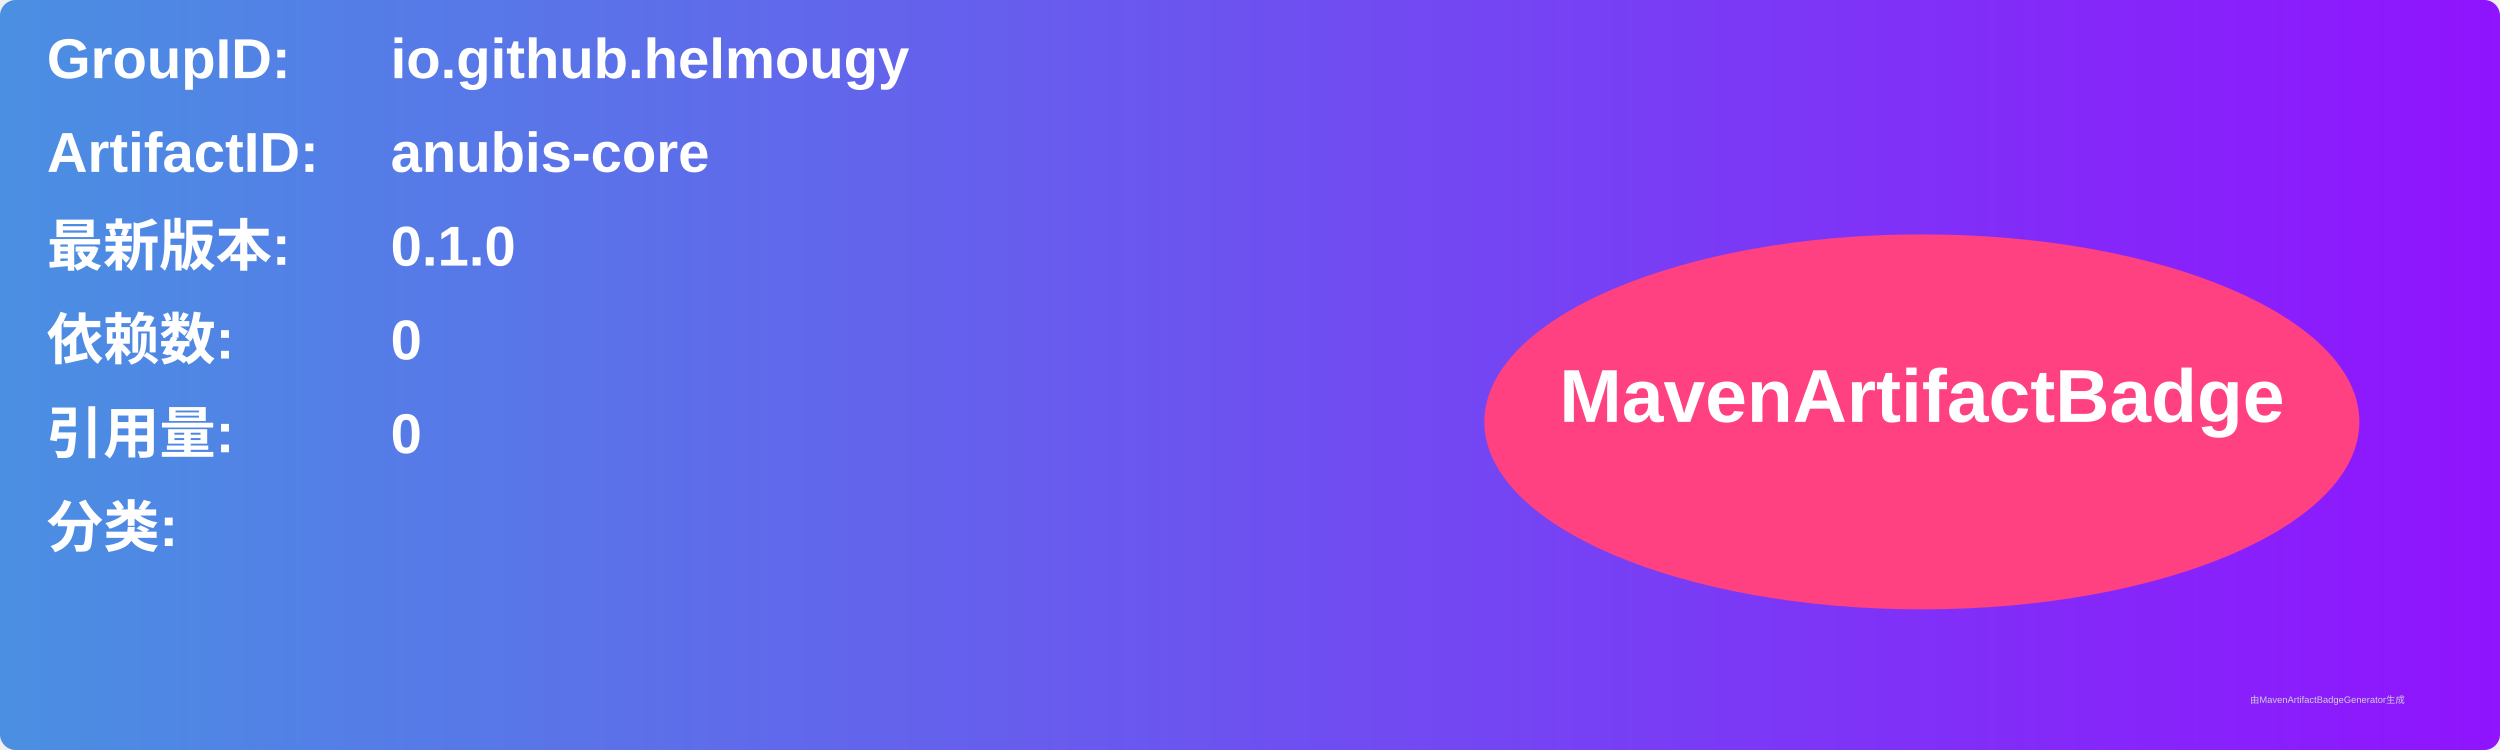
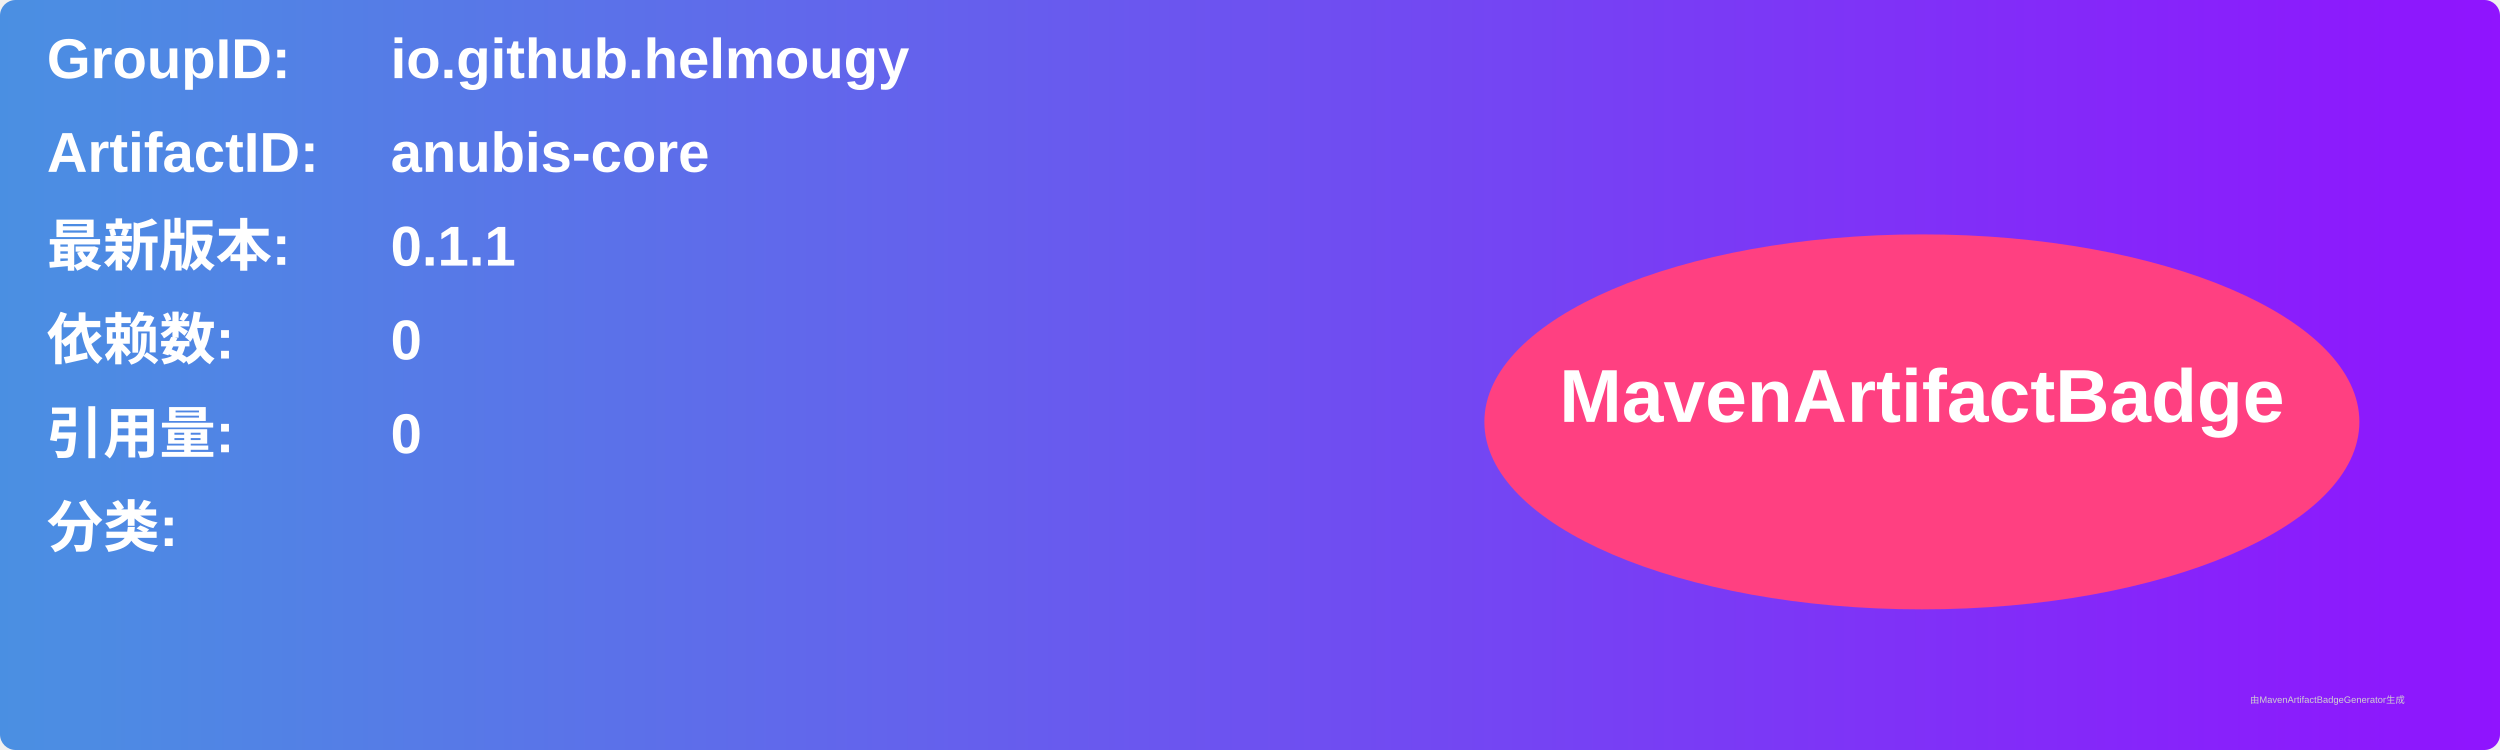
<svg xmlns="http://www.w3.org/2000/svg" width="800" height="240" viewBox="0 0 800 240">
  <linearGradient id="grad" x1="0%" y1="0%" x2="100%" y2="0%">
    <stop offset="0%" stop-color="#4a90e2" />
    <stop offset="100%" stop-color="#9013fe" />
  </linearGradient>
  <rect width="100%" height="100%" rx="5" ry="5" fill="url(#grad)" />
  <g transform="translate(15, 15)">
    <text x="0" y="10" font-family="Arial" font-size="18" fill="white" font-weight="bold" width="260">GroupID:</text>
    <text x="110" y="10" font-family="Arial" font-size="18" fill="white" font-weight="bold" width="460">io.github.helmougy</text>
    <text x="0" y="40" font-family="Arial" font-size="18" fill="white" font-weight="bold" width="260">ArtifactID:</text>
    <text x="110" y="40" font-family="Arial" font-size="18" fill="white" font-weight="bold" width="460">anubis-core</text>
    <text x="0" y="70" font-family="Arial" font-size="18" fill="white" font-weight="bold">最新版本:</text>
    <text x="110" y="70" font-family="Arial" font-size="18" fill="white" font-weight="bold">
-       <tspan font-weight="bold">0.1.0</tspan>
+       <tspan font-weight="bold">0.1.1</tspan>
    </text>
    <text x="0" y="100" font-family="Arial" font-size="18" fill="white" font-weight="bold">依赖数: </text>
    <text x="110" y="100" font-family="Arial" font-size="18" fill="white">
      <tspan font-weight="bold">0</tspan>
    </text>
    <text x="0" y="130" font-family="Arial" font-size="18" fill="white" font-weight="bold">引用量: </text>
    <text x="110" y="130" font-family="Arial" font-size="18" fill="white">
      <tspan font-weight="bold">0</tspan>
    </text>
    <text x="0" y="160" font-family="Arial" font-size="18" fill="white" font-weight="bold">分类:</text>
    <text x="10" y="190" font-family="Arial" font-size="10" fill="white">
      <tspan font-weight="bold" />
    </text>
    <ellipse cx="600" cy="120" rx="140" ry="60" fill="#ff4081" />
    <text x="600" y="120" text-anchor="middle" font-family="Arial" font-size="24" fill="white" font-weight="bold">MavenArtifactBadge</text>
  </g>
  <text x="720" y="225" font-family="Arial" font-size="3" fill="#d0d0d0">由MavenArtifactBadgeGenerator生成</text>
</svg>
